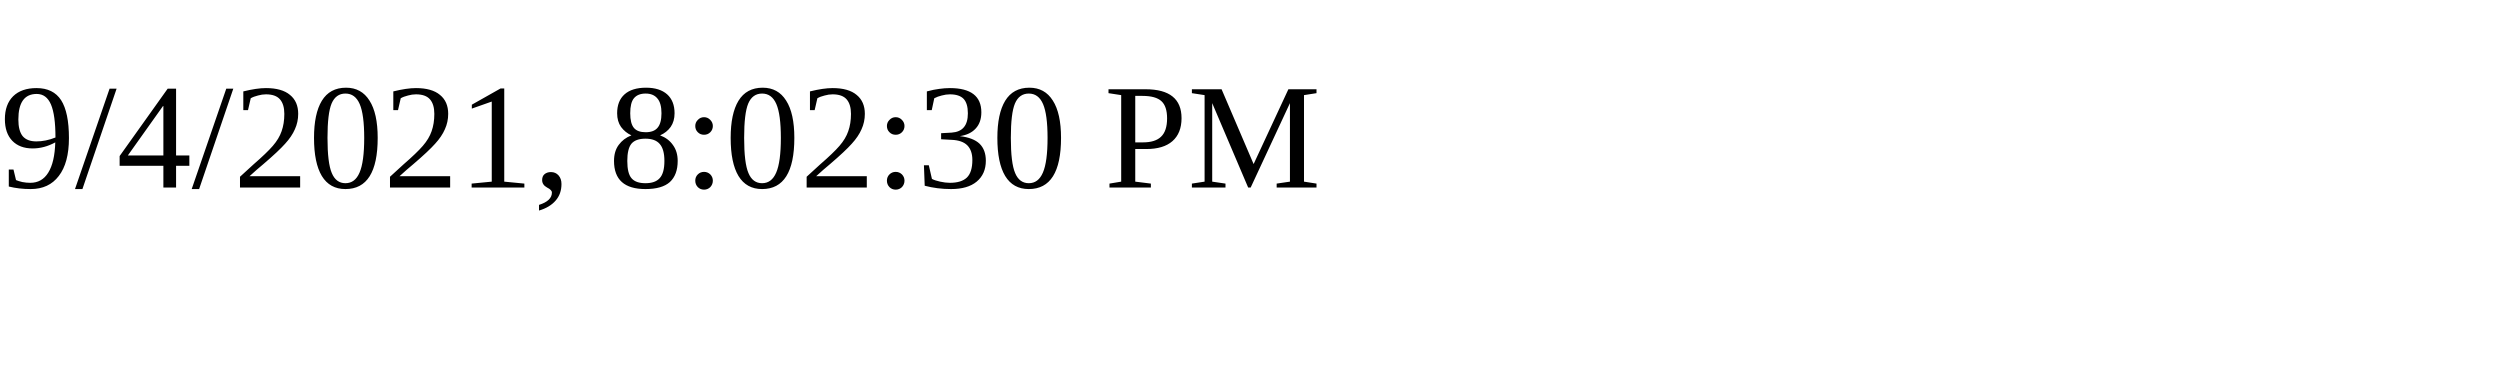
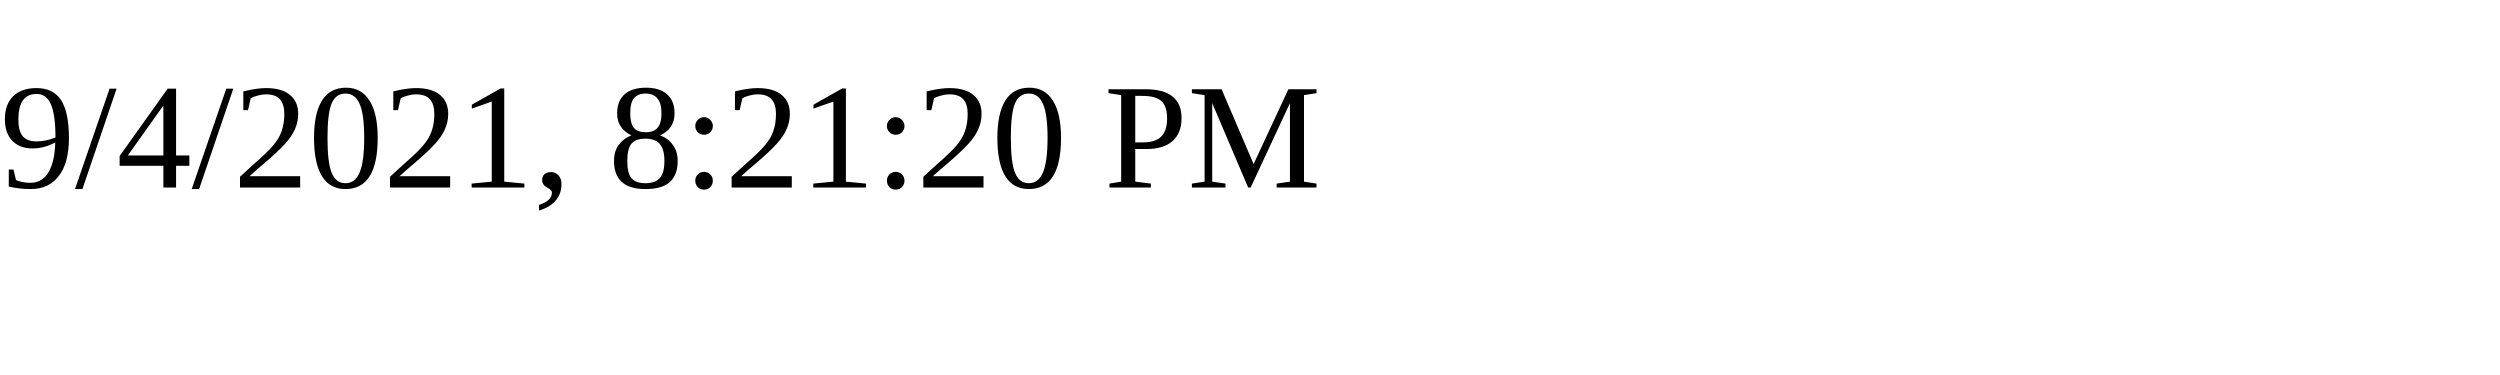
<svg xmlns="http://www.w3.org/2000/svg" height="30" width="200">
-   <text x="0" y="15">9/4/2021, 8:02:30 PM</text>
+   <text x="0" y="15">9/4/2021, 8:21:20 PM</text>
</svg>
